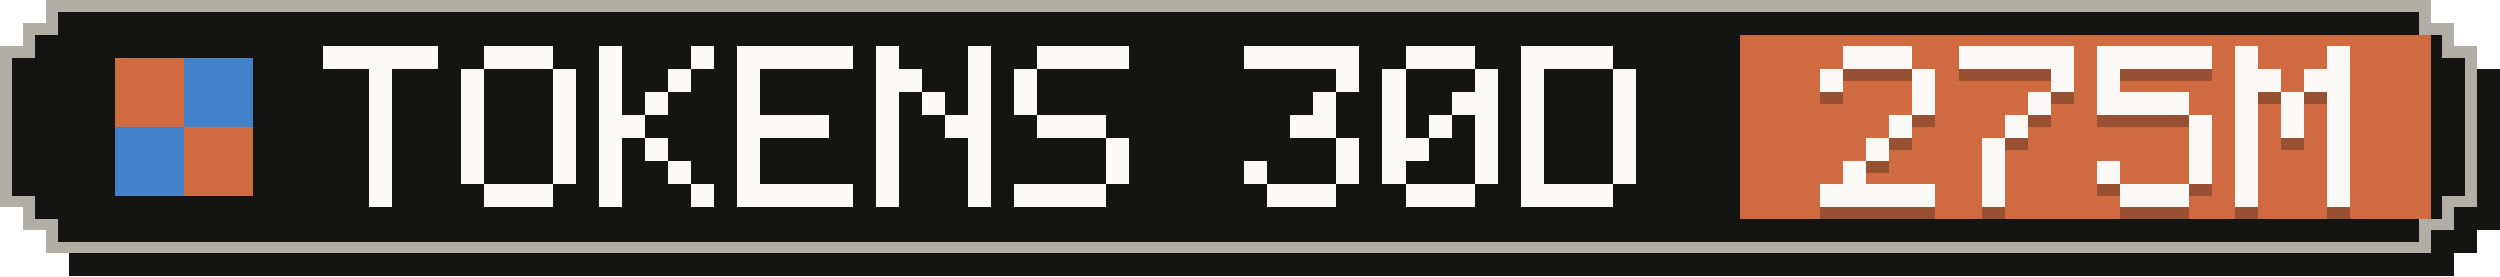
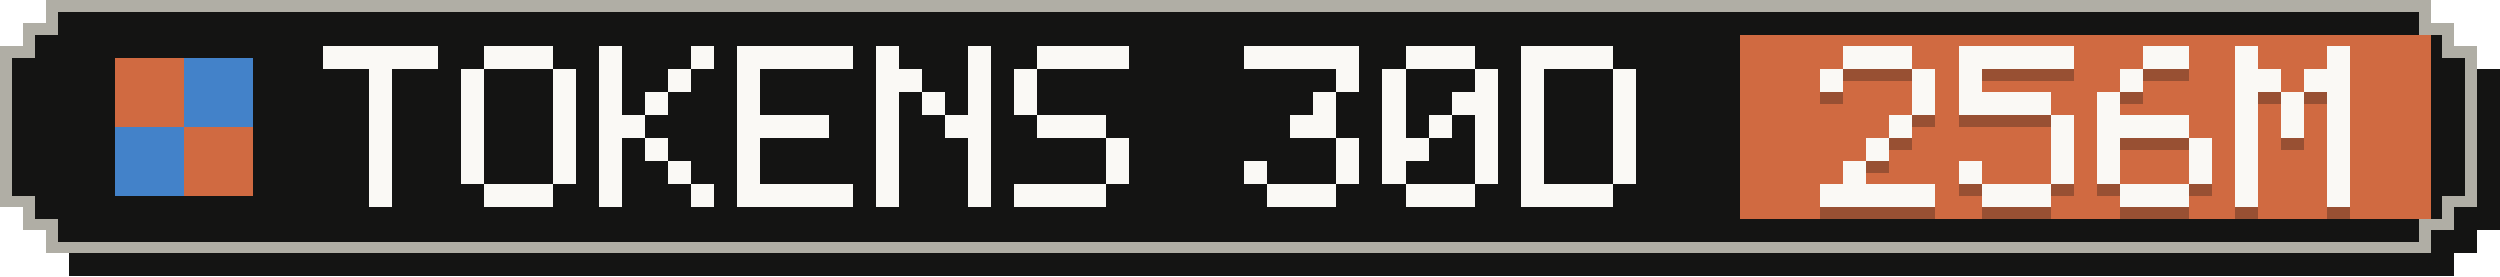
- <svg xmlns="http://www.w3.org/2000/svg" width="217" height="24" viewBox="0 0 217 24" role="img" aria-label="Tokens, last 30 days: 275M">
+ <svg xmlns="http://www.w3.org/2000/svg" width="217" height="24" viewBox="0 0 217 24" role="img" aria-label="Tokens, last 30 days: 256M">
  <g shape-rendering="crispEdges">
    <path fill="#141413" d="M6,2 H213 V4 H215 V6 H217 V20 H215 V22 H213 V24 H6 V22 H4 V20 H2 V6 H4 V4 H6 Z" />
    <path fill="#b0aea5" d="M4,0 H211 V2 H213 V4 H215 V18 H213 V20 H211 V22 H4 V20 H2 V18 H0 V4 H2 V2 H4 Z" />
    <path fill="#141413" d="M5,1 H210 V3 H212 V5 H214 V17 H212 V19 H210 V21 H5 V19 H3 V17 H1 V5 H3 V3 H5 Z" />
    <rect fill="#d06a41" x="151" y="3" width="60" height="16" />
    <g fill="#d06a41">
      <rect x="10" y="5" width="6" height="6" />
      <rect x="16" y="11" width="6" height="6" />
    </g>
    <g fill="#4382c9">
      <rect x="16" y="5" width="6" height="6" />
      <rect x="10" y="11" width="6" height="6" />
    </g>
    <g fill="#faf9f5">
      <rect x="28" y="4" width="10" height="2" />
      <rect x="32" y="6" width="2" height="2" />
      <rect x="32" y="8" width="2" height="2" />
      <rect x="32" y="10" width="2" height="2" />
      <rect x="32" y="12" width="2" height="2" />
      <rect x="32" y="14" width="2" height="2" />
      <rect x="32" y="16" width="2" height="2" />
      <rect x="42" y="4" width="6" height="2" />
      <rect x="40" y="6" width="2" height="2" />
      <rect x="48" y="6" width="2" height="2" />
      <rect x="40" y="8" width="2" height="2" />
      <rect x="48" y="8" width="2" height="2" />
      <rect x="40" y="10" width="2" height="2" />
      <rect x="48" y="10" width="2" height="2" />
      <rect x="40" y="12" width="2" height="2" />
      <rect x="48" y="12" width="2" height="2" />
      <rect x="40" y="14" width="2" height="2" />
      <rect x="48" y="14" width="2" height="2" />
      <rect x="42" y="16" width="6" height="2" />
      <rect x="52" y="4" width="2" height="2" />
      <rect x="60" y="4" width="2" height="2" />
      <rect x="52" y="6" width="2" height="2" />
      <rect x="58" y="6" width="2" height="2" />
      <rect x="52" y="8" width="2" height="2" />
      <rect x="56" y="8" width="2" height="2" />
      <rect x="52" y="10" width="4" height="2" />
      <rect x="52" y="12" width="2" height="2" />
      <rect x="56" y="12" width="2" height="2" />
      <rect x="52" y="14" width="2" height="2" />
      <rect x="58" y="14" width="2" height="2" />
      <rect x="52" y="16" width="2" height="2" />
      <rect x="60" y="16" width="2" height="2" />
      <rect x="64" y="4" width="10" height="2" />
      <rect x="64" y="6" width="2" height="2" />
      <rect x="64" y="8" width="2" height="2" />
      <rect x="64" y="10" width="8" height="2" />
      <rect x="64" y="12" width="2" height="2" />
      <rect x="64" y="14" width="2" height="2" />
      <rect x="64" y="16" width="10" height="2" />
      <rect x="76" y="4" width="2" height="2" />
      <rect x="84" y="4" width="2" height="2" />
      <rect x="76" y="6" width="4" height="2" />
      <rect x="84" y="6" width="2" height="2" />
      <rect x="76" y="8" width="2" height="2" />
      <rect x="80" y="8" width="2" height="2" />
      <rect x="84" y="8" width="2" height="2" />
      <rect x="76" y="10" width="2" height="2" />
      <rect x="82" y="10" width="4" height="2" />
      <rect x="76" y="12" width="2" height="2" />
      <rect x="84" y="12" width="2" height="2" />
      <rect x="76" y="14" width="2" height="2" />
      <rect x="84" y="14" width="2" height="2" />
      <rect x="76" y="16" width="2" height="2" />
      <rect x="84" y="16" width="2" height="2" />
      <rect x="90" y="4" width="8" height="2" />
      <rect x="88" y="6" width="2" height="2" />
      <rect x="88" y="8" width="2" height="2" />
      <rect x="90" y="10" width="6" height="2" />
      <rect x="96" y="12" width="2" height="2" />
      <rect x="96" y="14" width="2" height="2" />
      <rect x="88" y="16" width="8" height="2" />
      <rect x="108" y="4" width="10" height="2" />
      <rect x="116" y="6" width="2" height="2" />
      <rect x="114" y="8" width="2" height="2" />
      <rect x="112" y="10" width="4" height="2" />
      <rect x="116" y="12" width="2" height="2" />
      <rect x="108" y="14" width="2" height="2" />
      <rect x="116" y="14" width="2" height="2" />
      <rect x="110" y="16" width="6" height="2" />
      <rect x="122" y="4" width="6" height="2" />
      <rect x="120" y="6" width="2" height="2" />
      <rect x="128" y="6" width="2" height="2" />
      <rect x="120" y="8" width="2" height="2" />
      <rect x="126" y="8" width="4" height="2" />
      <rect x="120" y="10" width="2" height="2" />
      <rect x="124" y="10" width="2" height="2" />
      <rect x="128" y="10" width="2" height="2" />
      <rect x="120" y="12" width="4" height="2" />
      <rect x="128" y="12" width="2" height="2" />
      <rect x="120" y="14" width="2" height="2" />
      <rect x="128" y="14" width="2" height="2" />
      <rect x="122" y="16" width="6" height="2" />
      <rect x="132" y="4" width="8" height="2" />
      <rect x="132" y="6" width="2" height="2" />
      <rect x="140" y="6" width="2" height="2" />
      <rect x="132" y="8" width="2" height="2" />
      <rect x="140" y="8" width="2" height="2" />
      <rect x="132" y="10" width="2" height="2" />
      <rect x="140" y="10" width="2" height="2" />
      <rect x="132" y="12" width="2" height="2" />
      <rect x="140" y="12" width="2" height="2" />
      <rect x="132" y="14" width="2" height="2" />
      <rect x="140" y="14" width="2" height="2" />
      <rect x="132" y="16" width="8" height="2" />
    </g>
    <g fill="#141413" fill-opacity=".3">
      <rect x="160" y="5" width="6" height="2" />
      <rect x="158" y="7" width="2" height="2" />
      <rect x="166" y="7" width="2" height="2" />
      <rect x="166" y="9" width="2" height="2" />
      <rect x="164" y="11" width="2" height="2" />
      <rect x="162" y="13" width="2" height="2" />
      <rect x="160" y="15" width="2" height="2" />
      <rect x="158" y="17" width="10" height="2" />
      <rect x="170" y="5" width="10" height="2" />
-       <rect x="178" y="7" width="2" height="2" />
-       <rect x="176" y="9" width="2" height="2" />
-       <rect x="174" y="11" width="2" height="2" />
-       <rect x="172" y="13" width="2" height="2" />
-       <rect x="172" y="15" width="2" height="2" />
-       <rect x="172" y="17" width="2" height="2" />
-       <rect x="182" y="5" width="10" height="2" />
-       <rect x="182" y="7" width="2" height="2" />
-       <rect x="182" y="9" width="8" height="2" />
-       <rect x="190" y="11" width="2" height="2" />
+       <rect x="170" y="7" width="2" height="2" />
+       <rect x="170" y="9" width="8" height="2" />
+       <rect x="178" y="11" width="2" height="2" />
+       <rect x="178" y="13" width="2" height="2" />
+       <rect x="170" y="15" width="2" height="2" />
+       <rect x="178" y="15" width="2" height="2" />
+       <rect x="172" y="17" width="6" height="2" />
+       <rect x="186" y="5" width="4" height="2" />
+       <rect x="184" y="7" width="2" height="2" />
+       <rect x="182" y="9" width="2" height="2" />
+       <rect x="182" y="11" width="8" height="2" />
+       <rect x="182" y="13" width="2" height="2" />
      <rect x="190" y="13" width="2" height="2" />
      <rect x="182" y="15" width="2" height="2" />
      <rect x="190" y="15" width="2" height="2" />
      <rect x="184" y="17" width="6" height="2" />
      <rect x="194" y="5" width="2" height="2" />
      <rect x="202" y="5" width="2" height="2" />
      <rect x="194" y="7" width="4" height="2" />
      <rect x="200" y="7" width="4" height="2" />
      <rect x="194" y="9" width="2" height="2" />
      <rect x="198" y="9" width="2" height="2" />
      <rect x="202" y="9" width="2" height="2" />
      <rect x="194" y="11" width="2" height="2" />
      <rect x="198" y="11" width="2" height="2" />
      <rect x="202" y="11" width="2" height="2" />
      <rect x="194" y="13" width="2" height="2" />
      <rect x="202" y="13" width="2" height="2" />
      <rect x="194" y="15" width="2" height="2" />
      <rect x="202" y="15" width="2" height="2" />
      <rect x="194" y="17" width="2" height="2" />
      <rect x="202" y="17" width="2" height="2" />
    </g>
    <g fill="#faf9f5">
      <rect x="160" y="4" width="6" height="2" />
      <rect x="158" y="6" width="2" height="2" />
      <rect x="166" y="6" width="2" height="2" />
      <rect x="166" y="8" width="2" height="2" />
      <rect x="164" y="10" width="2" height="2" />
      <rect x="162" y="12" width="2" height="2" />
      <rect x="160" y="14" width="2" height="2" />
      <rect x="158" y="16" width="10" height="2" />
      <rect x="170" y="4" width="10" height="2" />
-       <rect x="178" y="6" width="2" height="2" />
-       <rect x="176" y="8" width="2" height="2" />
-       <rect x="174" y="10" width="2" height="2" />
-       <rect x="172" y="12" width="2" height="2" />
-       <rect x="172" y="14" width="2" height="2" />
-       <rect x="172" y="16" width="2" height="2" />
-       <rect x="182" y="4" width="10" height="2" />
-       <rect x="182" y="6" width="2" height="2" />
-       <rect x="182" y="8" width="8" height="2" />
-       <rect x="190" y="10" width="2" height="2" />
+       <rect x="170" y="6" width="2" height="2" />
+       <rect x="170" y="8" width="8" height="2" />
+       <rect x="178" y="10" width="2" height="2" />
+       <rect x="178" y="12" width="2" height="2" />
+       <rect x="170" y="14" width="2" height="2" />
+       <rect x="178" y="14" width="2" height="2" />
+       <rect x="172" y="16" width="6" height="2" />
+       <rect x="186" y="4" width="4" height="2" />
+       <rect x="184" y="6" width="2" height="2" />
+       <rect x="182" y="8" width="2" height="2" />
+       <rect x="182" y="10" width="8" height="2" />
+       <rect x="182" y="12" width="2" height="2" />
      <rect x="190" y="12" width="2" height="2" />
      <rect x="182" y="14" width="2" height="2" />
      <rect x="190" y="14" width="2" height="2" />
      <rect x="184" y="16" width="6" height="2" />
      <rect x="194" y="4" width="2" height="2" />
      <rect x="202" y="4" width="2" height="2" />
      <rect x="194" y="6" width="4" height="2" />
      <rect x="200" y="6" width="4" height="2" />
      <rect x="194" y="8" width="2" height="2" />
      <rect x="198" y="8" width="2" height="2" />
      <rect x="202" y="8" width="2" height="2" />
      <rect x="194" y="10" width="2" height="2" />
      <rect x="198" y="10" width="2" height="2" />
      <rect x="202" y="10" width="2" height="2" />
      <rect x="194" y="12" width="2" height="2" />
      <rect x="202" y="12" width="2" height="2" />
      <rect x="194" y="14" width="2" height="2" />
      <rect x="202" y="14" width="2" height="2" />
      <rect x="194" y="16" width="2" height="2" />
      <rect x="202" y="16" width="2" height="2" />
    </g>
  </g>
</svg>
